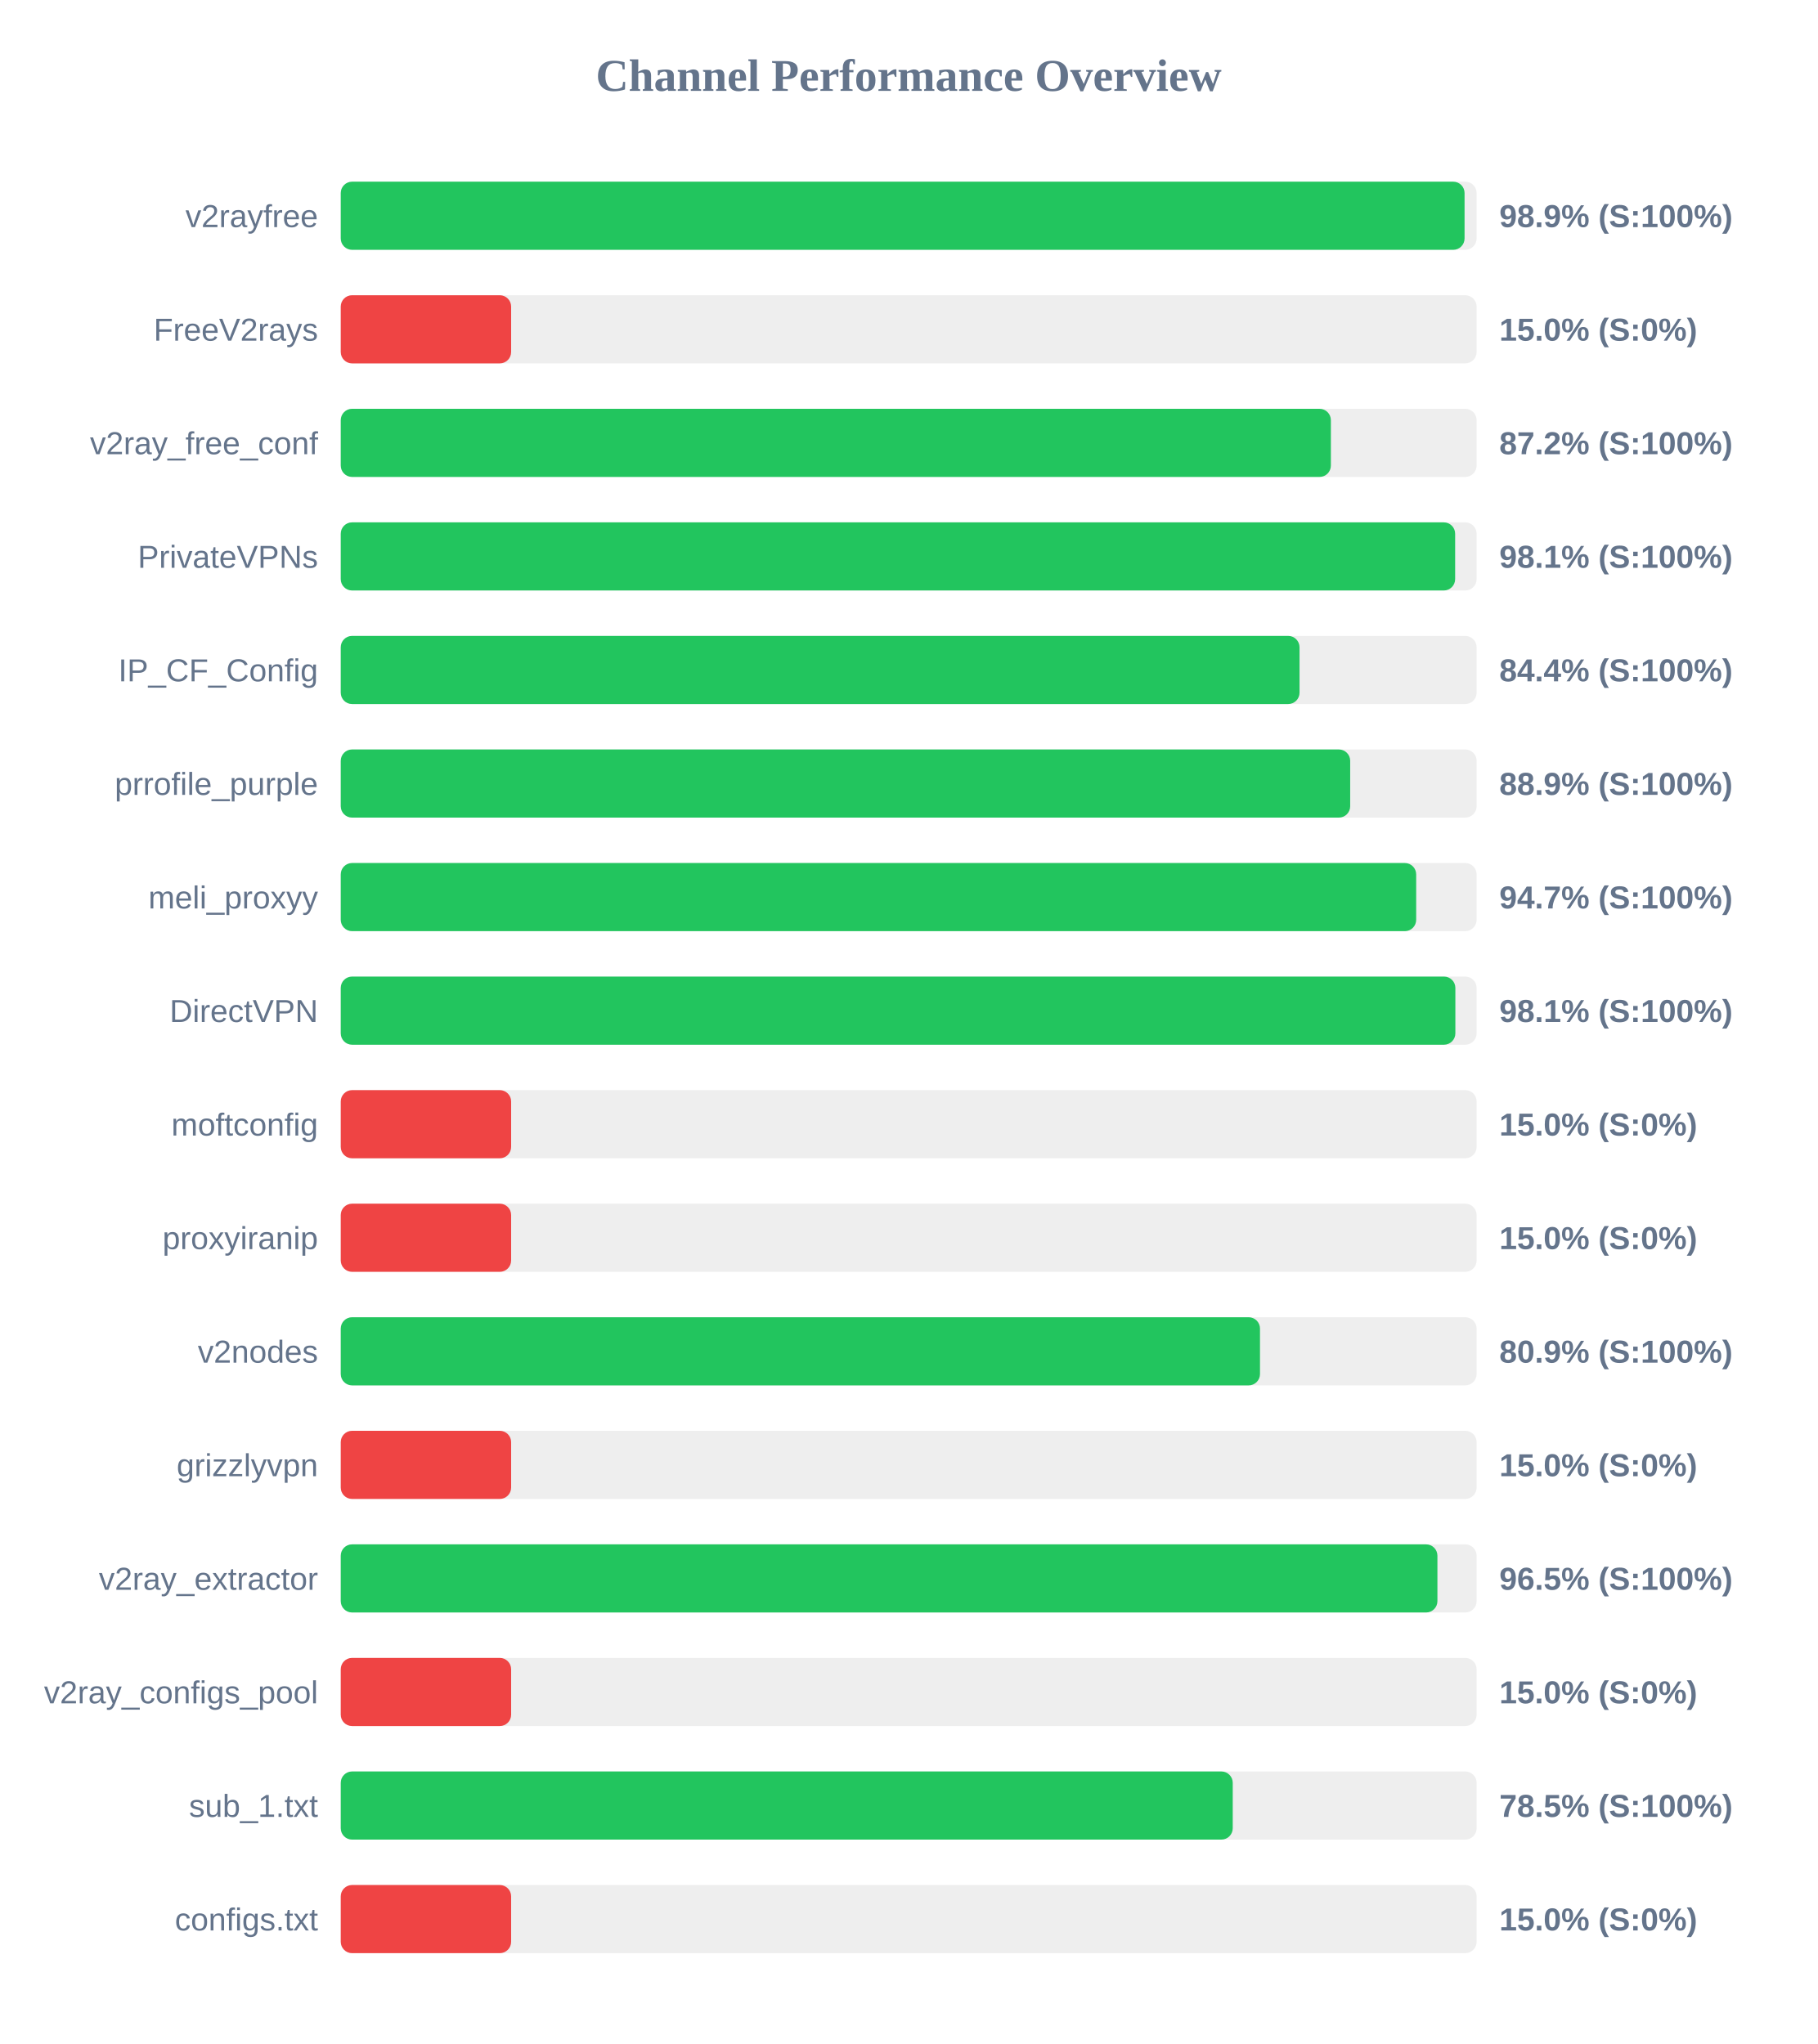
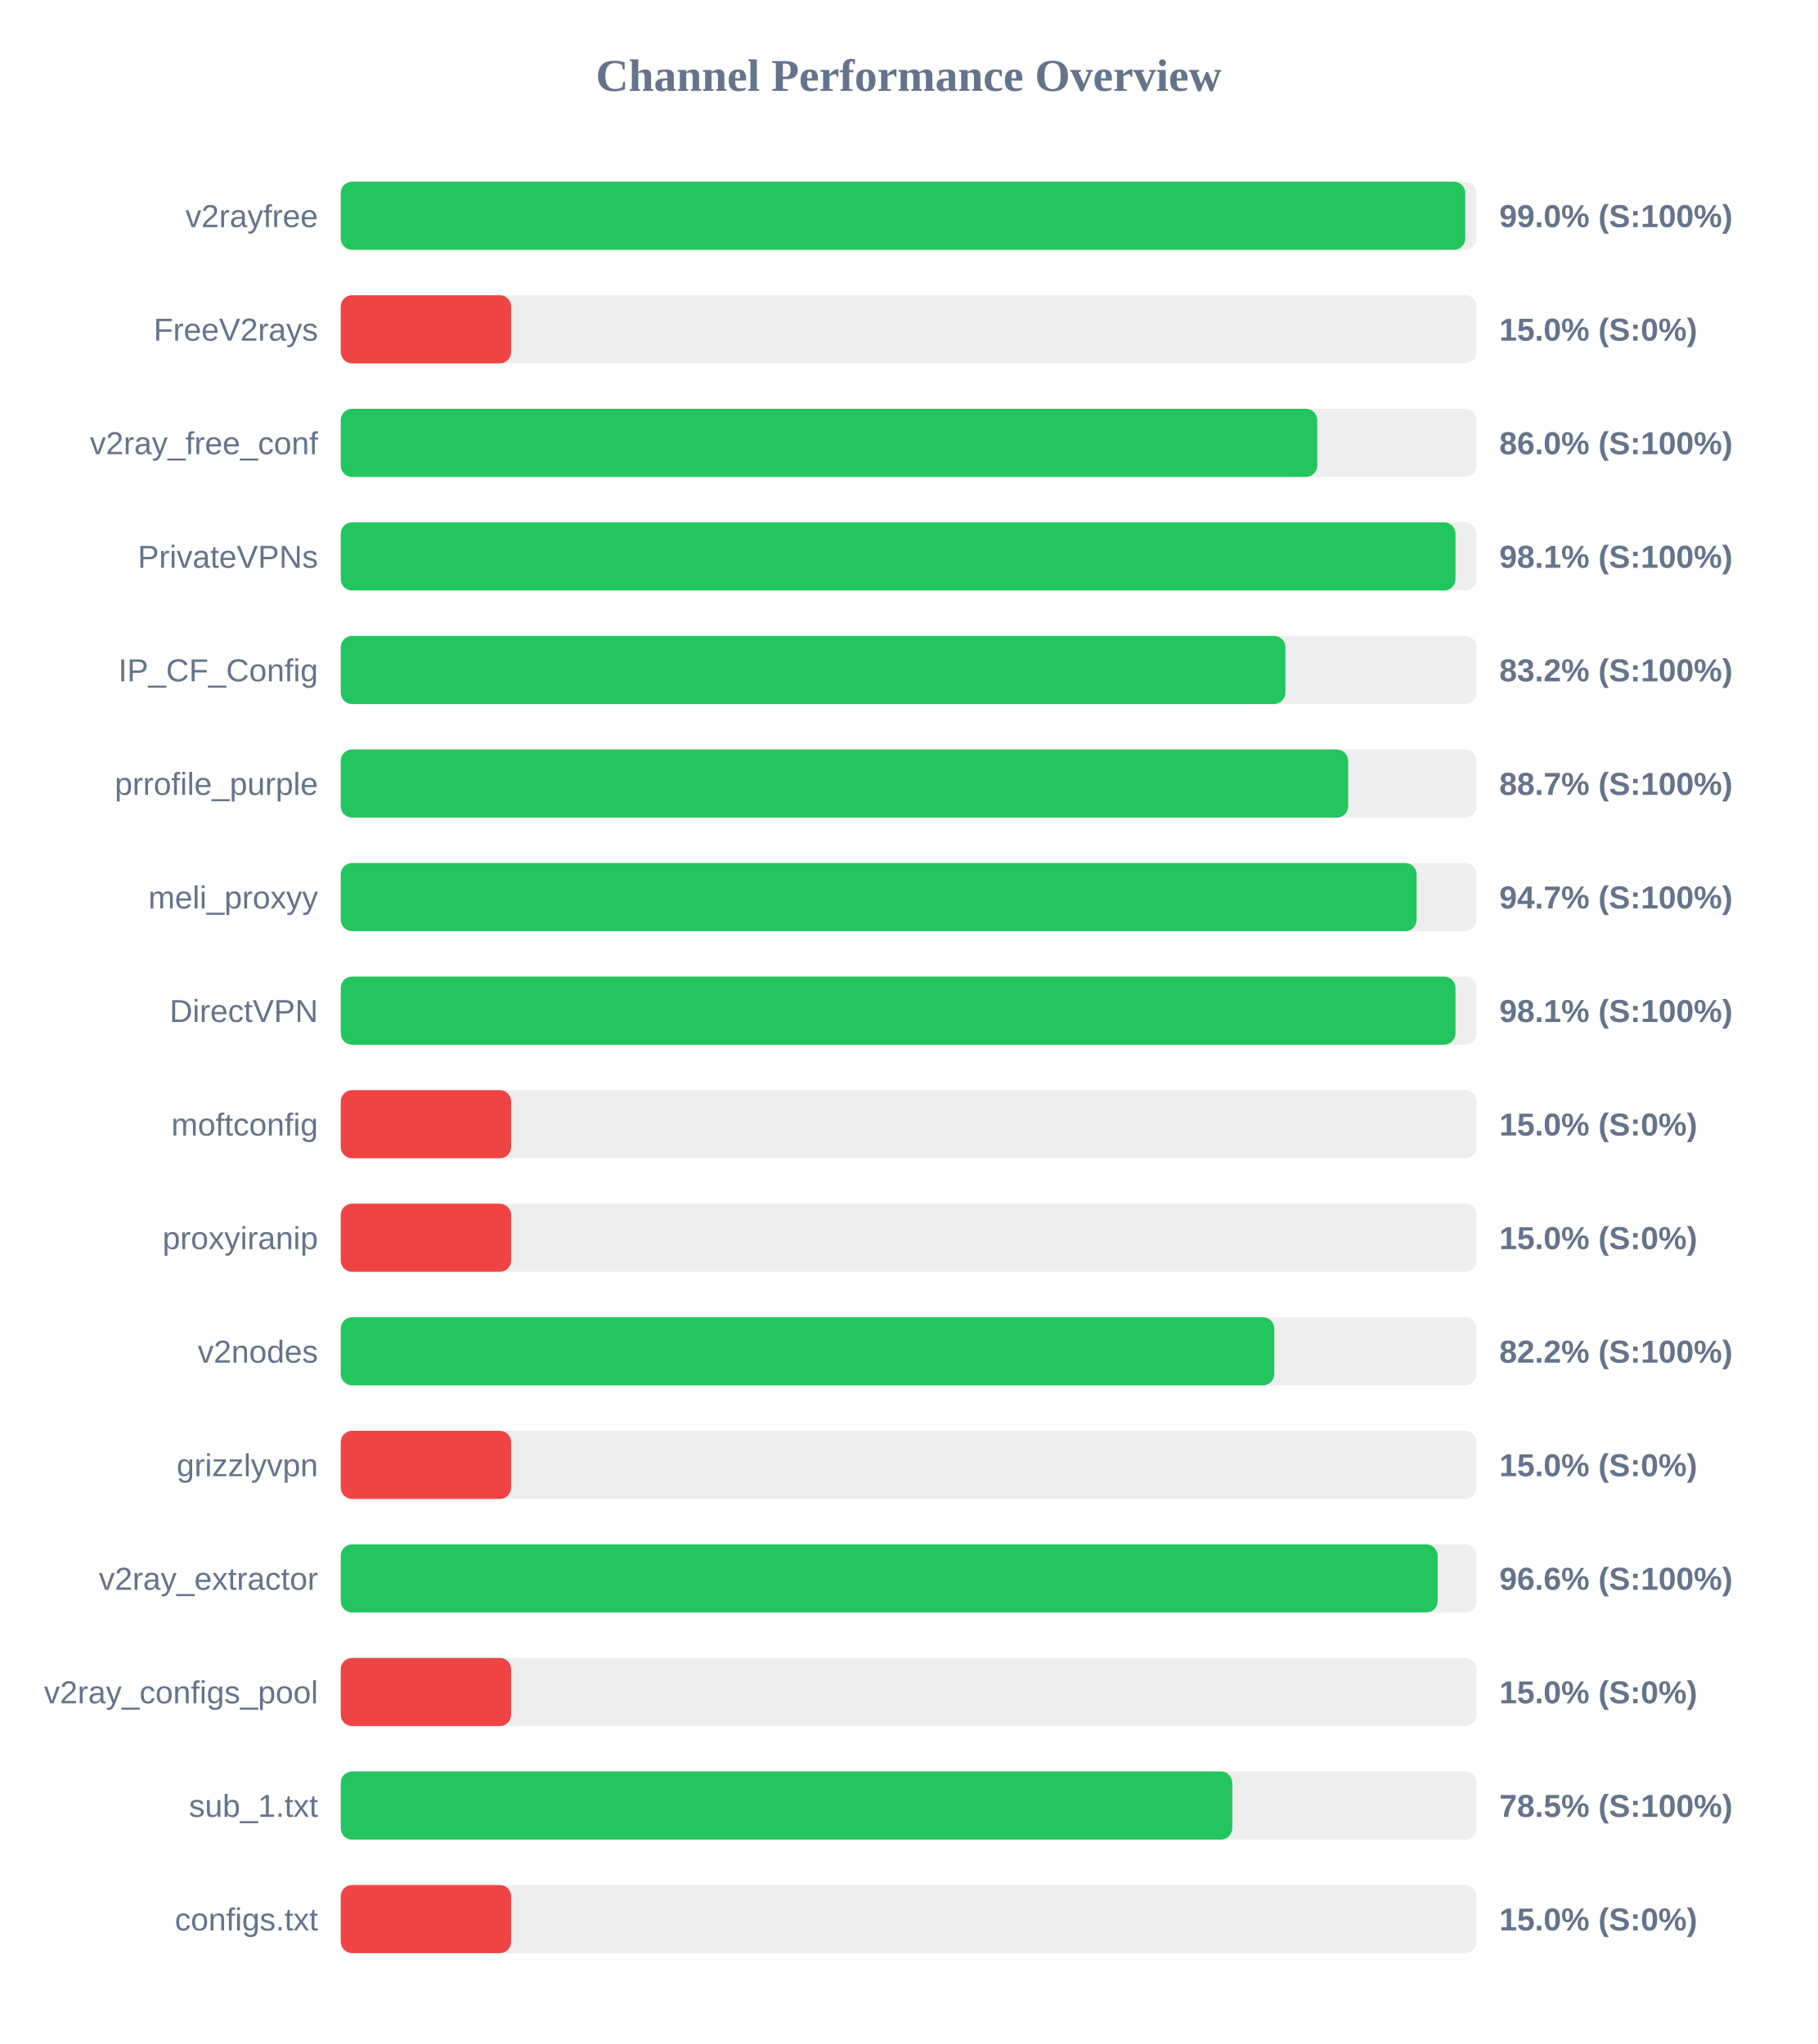
<svg xmlns="http://www.w3.org/2000/svg" width="800" height="900" version="1.1">
  <style>
        .row { font: 14px Arial; fill: #64748b; }
        .score { font: bold 14px Arial; fill: #64748b; }
    </style>
  <text x="400" y="40" text-anchor="middle" font-size="20px" font-weight="bold" fill="#64748b">Channel Performance Overview</text>
  <rect x="150" y="80" width="500" height="30" fill="#eee" rx="5" />
-   <rect x="150" y="80" width="494.7" height="30" fill="#22c55e" rx="5" />
+   <rect x="150" y="80" width="495.0" height="30" fill="#22c55e" rx="5" />
  <text x="140" y="100" text-anchor="end" class="row">v2rayfree</text>
-   <text x="660" y="100" text-anchor="start" class="score">98.9% (S:100%)</text>
+   <text x="660" y="100" text-anchor="start" class="score">99.0% (S:100%)</text>
  <rect x="150" y="130" width="500" height="30" fill="#eee" rx="5" />
  <rect x="150" y="130" width="75.0" height="30" fill="#ef4444" rx="5" />
  <text x="140" y="150" text-anchor="end" class="row">FreeV2rays</text>
  <text x="660" y="150" text-anchor="start" class="score">15.0% (S:0%)</text>
  <rect x="150" y="180" width="500" height="30" fill="#eee" rx="5" />
-   <rect x="150" y="180" width="435.85" height="30" fill="#22c55e" rx="5" />
+   <rect x="150" y="180" width="429.85" height="30" fill="#22c55e" rx="5" />
  <text x="140" y="200" text-anchor="end" class="row">v2ray_free_conf</text>
-   <text x="660" y="200" text-anchor="start" class="score">87.2% (S:100%)</text>
+   <text x="660" y="200" text-anchor="start" class="score">86.0% (S:100%)</text>
  <rect x="150" y="230" width="500" height="30" fill="#eee" rx="5" />
-   <rect x="150" y="230" width="490.55" height="30" fill="#22c55e" rx="5" />
+   <rect x="150" y="230" width="490.7" height="30" fill="#22c55e" rx="5" />
  <text x="140" y="250" text-anchor="end" class="row">PrivateVPNs</text>
  <text x="660" y="250" text-anchor="start" class="score">98.1% (S:100%)</text>
  <rect x="150" y="280" width="500" height="30" fill="#eee" rx="5" />
-   <rect x="150" y="280" width="422.05" height="30" fill="#22c55e" rx="5" />
+   <rect x="150" y="280" width="415.85" height="30" fill="#22c55e" rx="5" />
  <text x="140" y="300" text-anchor="end" class="row">IP_CF_Config</text>
-   <text x="660" y="300" text-anchor="start" class="score">84.4% (S:100%)</text>
+   <text x="660" y="300" text-anchor="start" class="score">83.2% (S:100%)</text>
  <rect x="150" y="330" width="500" height="30" fill="#eee" rx="5" />
-   <rect x="150" y="330" width="444.35" height="30" fill="#22c55e" rx="5" />
+   <rect x="150" y="330" width="443.45" height="30" fill="#22c55e" rx="5" />
  <text x="140" y="350" text-anchor="end" class="row">prrofile_purple</text>
-   <text x="660" y="350" text-anchor="start" class="score">88.9% (S:100%)</text>
+   <text x="660" y="350" text-anchor="start" class="score">88.7% (S:100%)</text>
  <rect x="150" y="380" width="500" height="30" fill="#eee" rx="5" />
-   <rect x="150" y="380" width="473.4" height="30" fill="#22c55e" rx="5" />
+   <rect x="150" y="380" width="473.6" height="30" fill="#22c55e" rx="5" />
  <text x="140" y="400" text-anchor="end" class="row">meli_proxyy</text>
  <text x="660" y="400" text-anchor="start" class="score">94.7% (S:100%)</text>
  <rect x="150" y="430" width="500" height="30" fill="#eee" rx="5" />
-   <rect x="150" y="430" width="490.65" height="30" fill="#22c55e" rx="5" />
+   <rect x="150" y="430" width="490.7" height="30" fill="#22c55e" rx="5" />
  <text x="140" y="450" text-anchor="end" class="row">DirectVPN</text>
  <text x="660" y="450" text-anchor="start" class="score">98.1% (S:100%)</text>
  <rect x="150" y="480" width="500" height="30" fill="#eee" rx="5" />
  <rect x="150" y="480" width="75.0" height="30" fill="#ef4444" rx="5" />
  <text x="140" y="500" text-anchor="end" class="row">moftconfig</text>
  <text x="660" y="500" text-anchor="start" class="score">15.0% (S:0%)</text>
  <rect x="150" y="530" width="500" height="30" fill="#eee" rx="5" />
  <rect x="150" y="530" width="75.0" height="30" fill="#ef4444" rx="5" />
  <text x="140" y="550" text-anchor="end" class="row">proxyiranip</text>
  <text x="660" y="550" text-anchor="start" class="score">15.0% (S:0%)</text>
  <rect x="150" y="580" width="500" height="30" fill="#eee" rx="5" />
-   <rect x="150" y="580" width="404.65" height="30" fill="#22c55e" rx="5" />
+   <rect x="150" y="580" width="410.95" height="30" fill="#22c55e" rx="5" />
  <text x="140" y="600" text-anchor="end" class="row">v2nodes</text>
-   <text x="660" y="600" text-anchor="start" class="score">80.9% (S:100%)</text>
+   <text x="660" y="600" text-anchor="start" class="score">82.2% (S:100%)</text>
  <rect x="150" y="630" width="500" height="30" fill="#eee" rx="5" />
  <rect x="150" y="630" width="75.0" height="30" fill="#ef4444" rx="5" />
  <text x="140" y="650" text-anchor="end" class="row">grizzlyvpn</text>
  <text x="660" y="650" text-anchor="start" class="score">15.0% (S:0%)</text>
  <rect x="150" y="680" width="500" height="30" fill="#eee" rx="5" />
-   <rect x="150" y="680" width="482.75" height="30" fill="#22c55e" rx="5" />
+   <rect x="150" y="680" width="482.85" height="30" fill="#22c55e" rx="5" />
  <text x="140" y="700" text-anchor="end" class="row">v2ray_extractor</text>
-   <text x="660" y="700" text-anchor="start" class="score">96.5% (S:100%)</text>
+   <text x="660" y="700" text-anchor="start" class="score">96.6% (S:100%)</text>
  <rect x="150" y="730" width="500" height="30" fill="#eee" rx="5" />
  <rect x="150" y="730" width="75.0" height="30" fill="#ef4444" rx="5" />
  <text x="140" y="750" text-anchor="end" class="row">v2ray_configs_pool</text>
  <text x="660" y="750" text-anchor="start" class="score">15.0% (S:0%)</text>
  <rect x="150" y="780" width="500" height="30" fill="#eee" rx="5" />
-   <rect x="150" y="780" width="392.65" height="30" fill="#22c55e" rx="5" />
+   <rect x="150" y="780" width="392.45" height="30" fill="#22c55e" rx="5" />
  <text x="140" y="800" text-anchor="end" class="row">sub_1.txt</text>
  <text x="660" y="800" text-anchor="start" class="score">78.5% (S:100%)</text>
  <rect x="150" y="830" width="500" height="30" fill="#eee" rx="5" />
  <rect x="150" y="830" width="75.0" height="30" fill="#ef4444" rx="5" />
  <text x="140" y="850" text-anchor="end" class="row">configs.txt</text>
  <text x="660" y="850" text-anchor="start" class="score">15.0% (S:0%)</text>
</svg>
